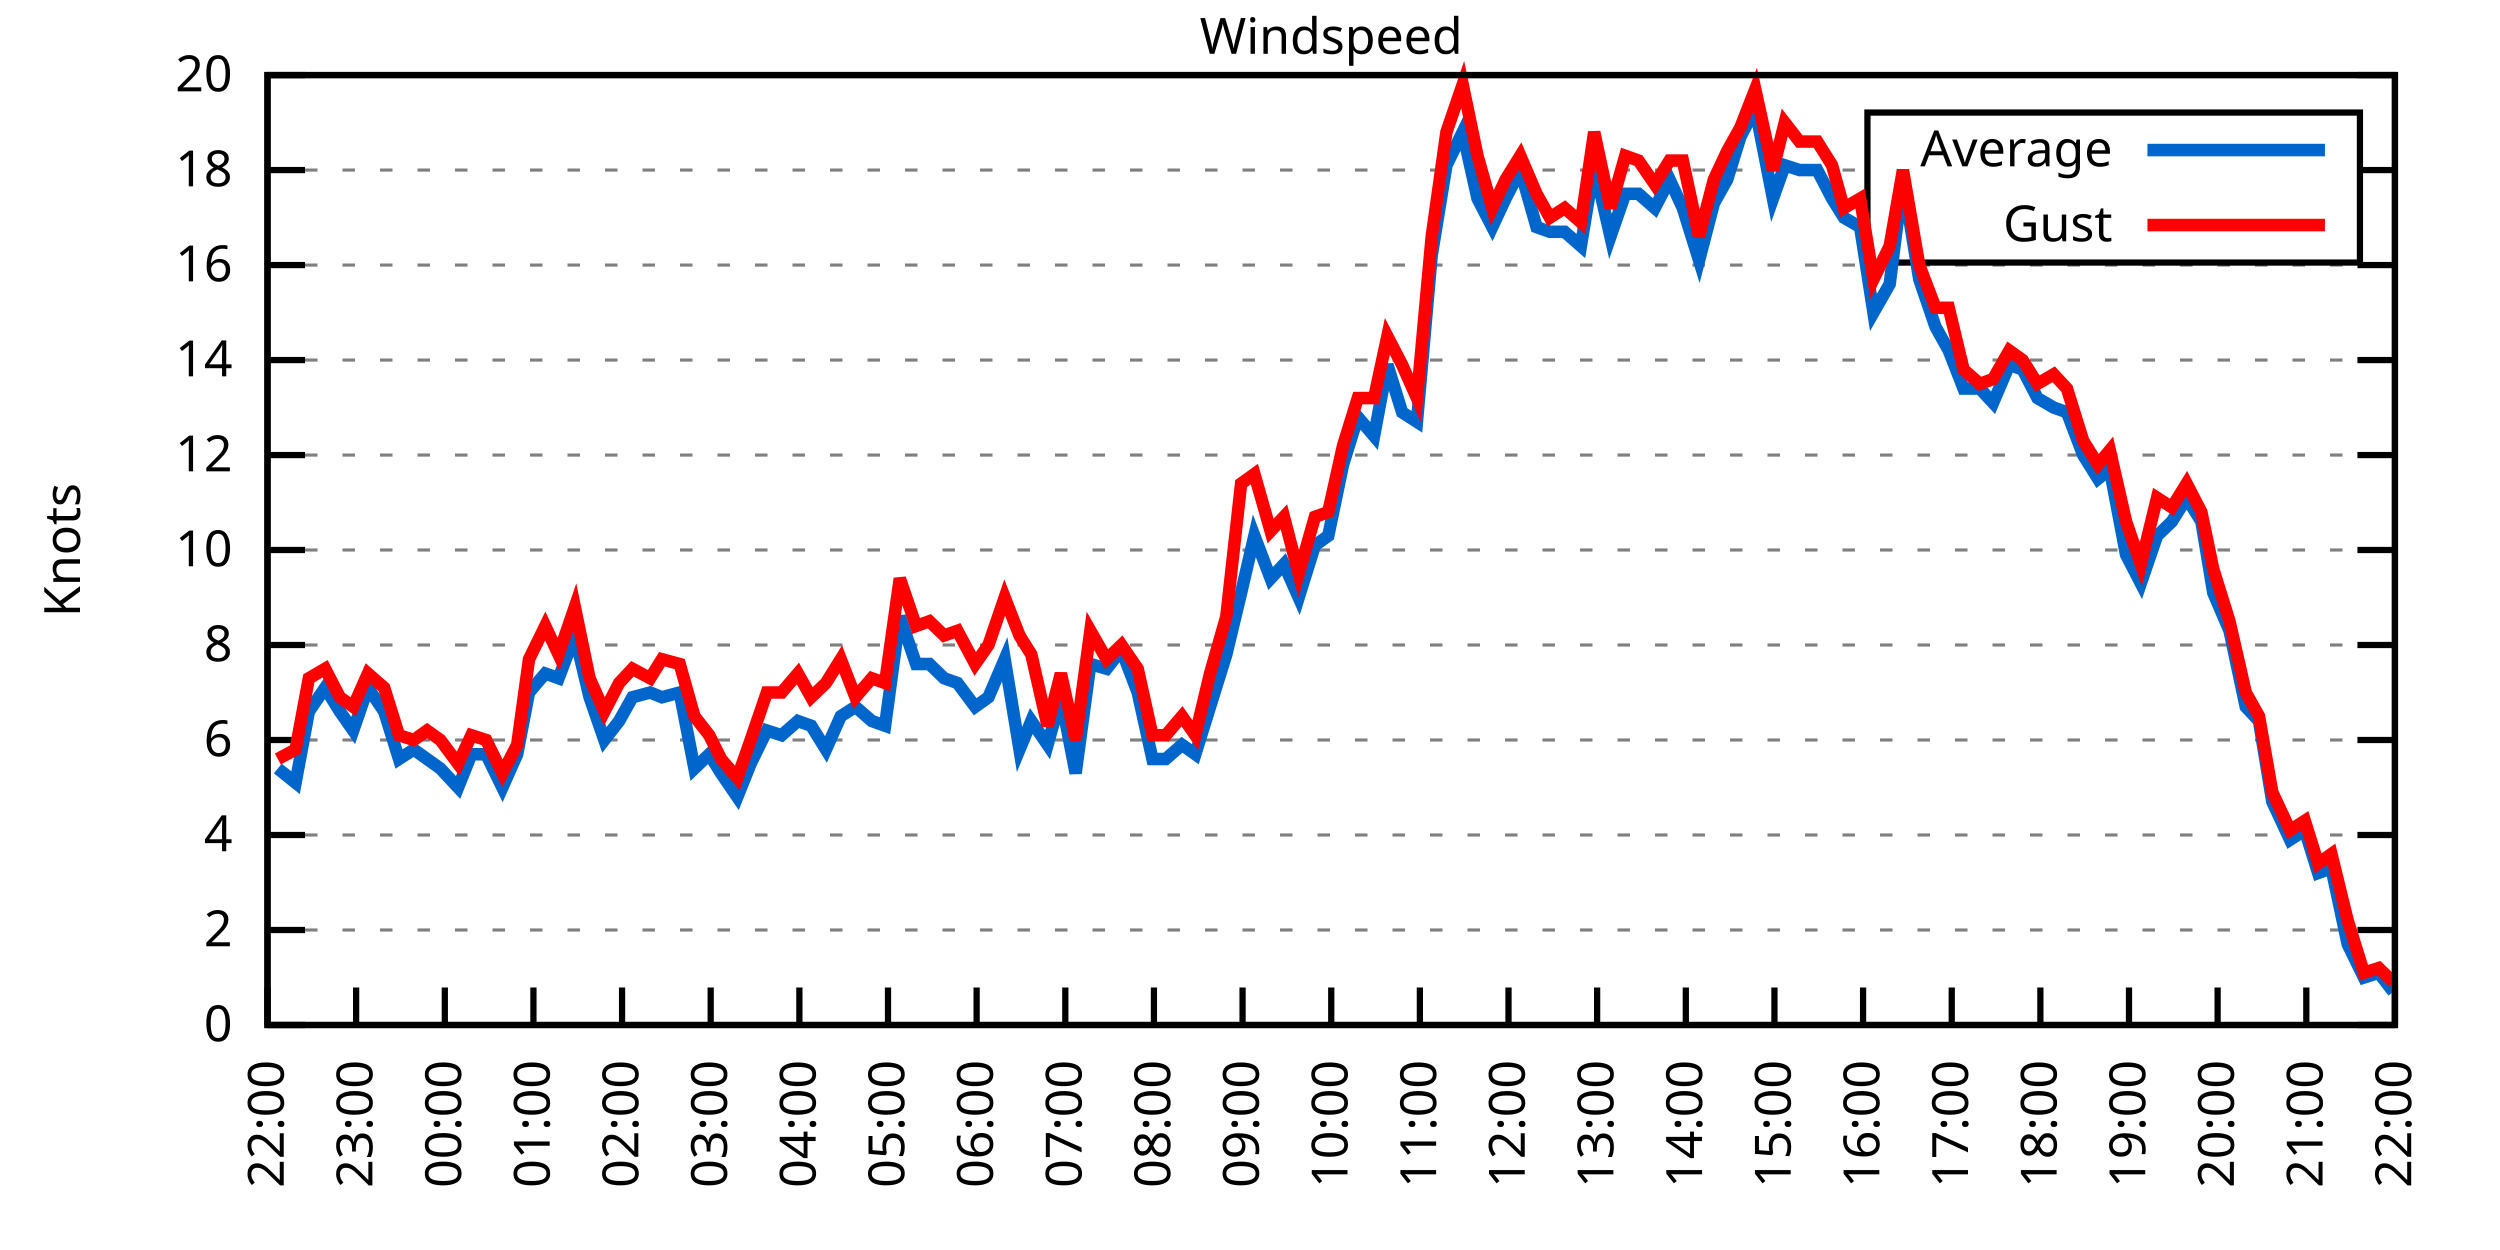
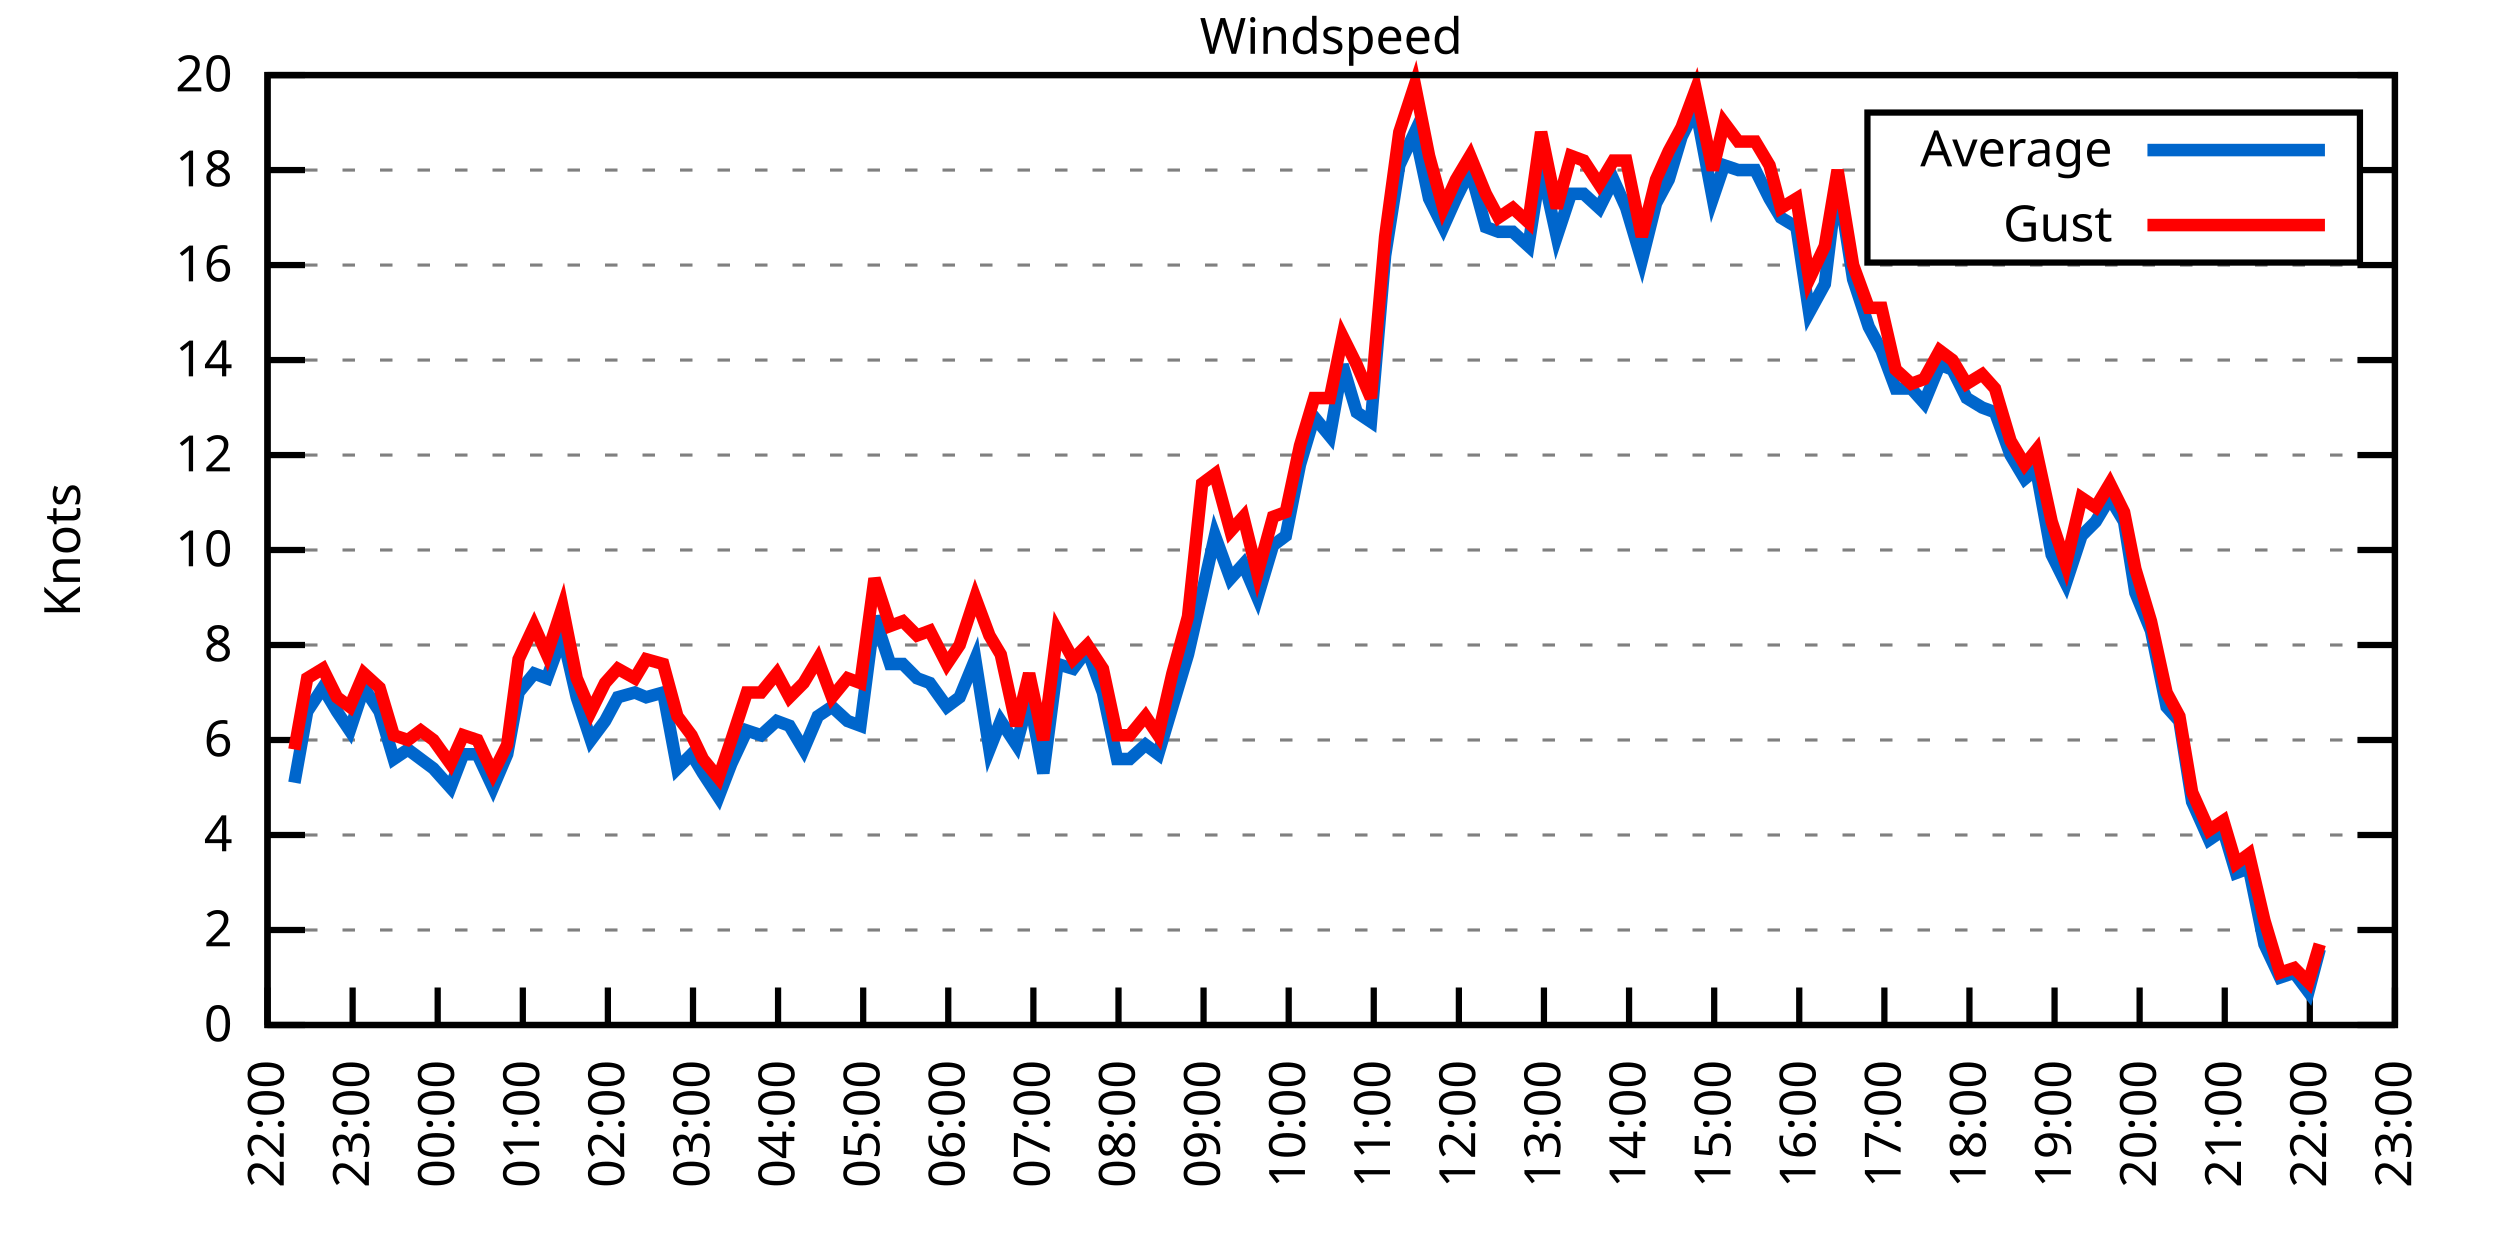
<svg xmlns="http://www.w3.org/2000/svg" xmlns:xlink="http://www.w3.org/1999/xlink" width="400" height="200" viewBox="0 0 400 200">
  <g id="gnuplot_canvas">
    <rect x="0" y="0" width="400" height="200" fill="none" />
    <defs>
      <circle id="gpDot" r="0.5" stroke-width="0.5" stroke="currentColor" />
      <path id="gpPt0" stroke-width="0.333" stroke="currentColor" d="M-1,0 h2 M0,-1 v2" />
      <path id="gpPt1" stroke-width="0.333" stroke="currentColor" d="M-1,-1 L1,1 M1,-1 L-1,1" />
      <path id="gpPt2" stroke-width="0.333" stroke="currentColor" d="M-1,0 L1,0 M0,-1 L0,1 M-1,-1 L1,1 M-1,1 L1,-1" />
      <rect id="gpPt3" stroke-width="0.333" stroke="currentColor" x="-1" y="-1" width="2" height="2" />
      <rect id="gpPt4" stroke-width="0.333" stroke="currentColor" fill="currentColor" x="-1" y="-1" width="2" height="2" />
      <circle id="gpPt5" stroke-width="0.333" stroke="currentColor" cx="0" cy="0" r="1" />
      <use xlink:href="#gpPt5" id="gpPt6" fill="currentColor" stroke="none" />
      <path id="gpPt7" stroke-width="0.333" stroke="currentColor" d="M0,-1.33 L-1.33,0.67 L1.33,0.67 z" />
      <use xlink:href="#gpPt7" id="gpPt8" fill="currentColor" stroke="none" />
      <use xlink:href="#gpPt7" id="gpPt9" stroke="currentColor" transform="rotate(180)" />
      <use xlink:href="#gpPt9" id="gpPt10" fill="currentColor" stroke="none" />
      <use xlink:href="#gpPt3" id="gpPt11" stroke="currentColor" transform="rotate(45)" />
      <use xlink:href="#gpPt11" id="gpPt12" fill="currentColor" stroke="none" />
      <path id="gpPt13" stroke-width="0.333" stroke="currentColor" d="M0,1.330 L1.265,0.411 L0.782,-1.067 L-0.782,-1.076 L-1.265,0.411 z" />
      <use xlink:href="#gpPt13" id="gpPt14" fill="currentColor" stroke="none" />
      <filter id="textbox" filterUnits="objectBoundingBox" x="0" y="0" height="1" width="1">
        <feFlood flood-color="white" flood-opacity="1" result="bgnd" />
        <feComposite in="SourceGraphic" in2="bgnd" operator="atop" />
      </filter>
      <filter id="greybox" filterUnits="objectBoundingBox" x="0" y="0" height="1" width="1">
        <feFlood flood-color="lightgrey" flood-opacity="1" result="grey" />
        <feComposite in="SourceGraphic" in2="grey" operator="atop" />
      </filter>
    </defs>
    <g fill="none" color="white" stroke="currentColor" stroke-width="1.00" stroke-linecap="butt" stroke-linejoin="miter">
</g>
    <g fill="none" color="black" stroke="currentColor" stroke-width="1.00" stroke-linecap="butt" stroke-linejoin="miter">
      <g stroke="none" shape-rendering="crispEdges">
        <polygon fill="rgb(255, 255, 255)" points="42.80,164.00 383.18,164.00 383.18,12.02 42.80,12.02 " />
      </g>
    </g>
    <g fill="none" color="black" stroke="currentColor" stroke-width="1.00" stroke-linecap="butt" stroke-linejoin="miter">
</g>
    <g fill="none" color="black" stroke="black" stroke-width="0.50" stroke-linecap="butt" stroke-linejoin="miter">
</g>
    <g fill="none" color="gray" stroke="currentColor" stroke-width="0.50" stroke-linecap="butt" stroke-linejoin="miter">
      <path stroke="gray" stroke-dasharray="2,4" class="gridline" d="M42.80,164.00 L383.19,164.00  " />
    </g>
    <g fill="none" color="gray" stroke="gray" stroke-width="1.00" stroke-linecap="butt" stroke-linejoin="miter">
</g>
    <g fill="none" color="black" stroke="currentColor" stroke-width="1.00" stroke-linecap="butt" stroke-linejoin="miter">
      <path stroke="black" d="M42.80,164.00 L48.80,164.00 M383.19,164.00 L377.19,164.00  " />
      <g transform="translate(37.20,166.60)" stroke="none" fill="black" font-family="Sans" font-size="8.00" text-anchor="end">
        <text>
          <tspan font-family="Sans"> 0</tspan>
        </text>
      </g>
    </g>
    <g fill="none" color="black" stroke="currentColor" stroke-width="1.00" stroke-linecap="butt" stroke-linejoin="miter">
</g>
    <g fill="none" color="black" stroke="black" stroke-width="0.50" stroke-linecap="butt" stroke-linejoin="miter">
</g>
    <g fill="none" color="gray" stroke="currentColor" stroke-width="0.50" stroke-linecap="butt" stroke-linejoin="miter">
      <path stroke="gray" stroke-dasharray="2,4" class="gridline" d="M42.80,148.80 L383.19,148.80  " />
    </g>
    <g fill="none" color="gray" stroke="gray" stroke-width="1.00" stroke-linecap="butt" stroke-linejoin="miter">
</g>
    <g fill="none" color="black" stroke="currentColor" stroke-width="1.00" stroke-linecap="butt" stroke-linejoin="miter">
      <path stroke="black" d="M42.80,148.80 L48.80,148.80 M383.19,148.80 L377.19,148.80  " />
      <g transform="translate(37.20,151.40)" stroke="none" fill="black" font-family="Sans" font-size="8.00" text-anchor="end">
        <text>
          <tspan font-family="Sans"> 2</tspan>
        </text>
      </g>
    </g>
    <g fill="none" color="black" stroke="currentColor" stroke-width="1.00" stroke-linecap="butt" stroke-linejoin="miter">
</g>
    <g fill="none" color="black" stroke="black" stroke-width="0.50" stroke-linecap="butt" stroke-linejoin="miter">
</g>
    <g fill="none" color="gray" stroke="currentColor" stroke-width="0.50" stroke-linecap="butt" stroke-linejoin="miter">
      <path stroke="gray" stroke-dasharray="2,4" class="gridline" d="M42.80,133.60 L383.19,133.60  " />
    </g>
    <g fill="none" color="gray" stroke="gray" stroke-width="1.00" stroke-linecap="butt" stroke-linejoin="miter">
</g>
    <g fill="none" color="black" stroke="currentColor" stroke-width="1.00" stroke-linecap="butt" stroke-linejoin="miter">
      <path stroke="black" d="M42.80,133.60 L48.80,133.60 M383.19,133.60 L377.19,133.60  " />
      <g transform="translate(37.20,136.20)" stroke="none" fill="black" font-family="Sans" font-size="8.00" text-anchor="end">
        <text>
          <tspan font-family="Sans"> 4</tspan>
        </text>
      </g>
    </g>
    <g fill="none" color="black" stroke="currentColor" stroke-width="1.00" stroke-linecap="butt" stroke-linejoin="miter">
</g>
    <g fill="none" color="black" stroke="black" stroke-width="0.50" stroke-linecap="butt" stroke-linejoin="miter">
</g>
    <g fill="none" color="gray" stroke="currentColor" stroke-width="0.50" stroke-linecap="butt" stroke-linejoin="miter">
      <path stroke="gray" stroke-dasharray="2,4" class="gridline" d="M42.80,118.40 L383.19,118.40  " />
    </g>
    <g fill="none" color="gray" stroke="gray" stroke-width="1.00" stroke-linecap="butt" stroke-linejoin="miter">
</g>
    <g fill="none" color="black" stroke="currentColor" stroke-width="1.00" stroke-linecap="butt" stroke-linejoin="miter">
      <path stroke="black" d="M42.80,118.40 L48.80,118.40 M383.19,118.40 L377.19,118.40  " />
      <g transform="translate(37.20,121.00)" stroke="none" fill="black" font-family="Sans" font-size="8.00" text-anchor="end">
        <text>
          <tspan font-family="Sans"> 6</tspan>
        </text>
      </g>
    </g>
    <g fill="none" color="black" stroke="currentColor" stroke-width="1.00" stroke-linecap="butt" stroke-linejoin="miter">
</g>
    <g fill="none" color="black" stroke="black" stroke-width="0.50" stroke-linecap="butt" stroke-linejoin="miter">
</g>
    <g fill="none" color="gray" stroke="currentColor" stroke-width="0.50" stroke-linecap="butt" stroke-linejoin="miter">
      <path stroke="gray" stroke-dasharray="2,4" class="gridline" d="M42.80,103.20 L383.19,103.20  " />
    </g>
    <g fill="none" color="gray" stroke="gray" stroke-width="1.00" stroke-linecap="butt" stroke-linejoin="miter">
</g>
    <g fill="none" color="black" stroke="currentColor" stroke-width="1.00" stroke-linecap="butt" stroke-linejoin="miter">
      <path stroke="black" d="M42.80,103.20 L48.80,103.20 M383.19,103.20 L377.19,103.20  " />
      <g transform="translate(37.20,105.80)" stroke="none" fill="black" font-family="Sans" font-size="8.00" text-anchor="end">
        <text>
          <tspan font-family="Sans"> 8</tspan>
        </text>
      </g>
    </g>
    <g fill="none" color="black" stroke="currentColor" stroke-width="1.00" stroke-linecap="butt" stroke-linejoin="miter">
</g>
    <g fill="none" color="black" stroke="black" stroke-width="0.50" stroke-linecap="butt" stroke-linejoin="miter">
</g>
    <g fill="none" color="gray" stroke="currentColor" stroke-width="0.50" stroke-linecap="butt" stroke-linejoin="miter">
      <path stroke="gray" stroke-dasharray="2,4" class="gridline" d="M42.80,88.00 L383.19,88.00  " />
    </g>
    <g fill="none" color="gray" stroke="gray" stroke-width="1.00" stroke-linecap="butt" stroke-linejoin="miter">
</g>
    <g fill="none" color="black" stroke="currentColor" stroke-width="1.00" stroke-linecap="butt" stroke-linejoin="miter">
      <path stroke="black" d="M42.80,88.00 L48.80,88.00 M383.19,88.00 L377.19,88.00  " />
      <g transform="translate(37.20,90.60)" stroke="none" fill="black" font-family="Sans" font-size="8.00" text-anchor="end">
        <text>
          <tspan font-family="Sans"> 10</tspan>
        </text>
      </g>
    </g>
    <g fill="none" color="black" stroke="currentColor" stroke-width="1.00" stroke-linecap="butt" stroke-linejoin="miter">
</g>
    <g fill="none" color="black" stroke="black" stroke-width="0.50" stroke-linecap="butt" stroke-linejoin="miter">
</g>
    <g fill="none" color="gray" stroke="currentColor" stroke-width="0.50" stroke-linecap="butt" stroke-linejoin="miter">
      <path stroke="gray" stroke-dasharray="2,4" class="gridline" d="M42.80,72.81 L383.19,72.81  " />
    </g>
    <g fill="none" color="gray" stroke="gray" stroke-width="1.00" stroke-linecap="butt" stroke-linejoin="miter">
</g>
    <g fill="none" color="black" stroke="currentColor" stroke-width="1.00" stroke-linecap="butt" stroke-linejoin="miter">
      <path stroke="black" d="M42.80,72.81 L48.80,72.81 M383.19,72.81 L377.19,72.81  " />
      <g transform="translate(37.20,75.41)" stroke="none" fill="black" font-family="Sans" font-size="8.00" text-anchor="end">
        <text>
          <tspan font-family="Sans"> 12</tspan>
        </text>
      </g>
    </g>
    <g fill="none" color="black" stroke="currentColor" stroke-width="1.00" stroke-linecap="butt" stroke-linejoin="miter">
</g>
    <g fill="none" color="black" stroke="black" stroke-width="0.50" stroke-linecap="butt" stroke-linejoin="miter">
</g>
    <g fill="none" color="gray" stroke="currentColor" stroke-width="0.50" stroke-linecap="butt" stroke-linejoin="miter">
      <path stroke="gray" stroke-dasharray="2,4" class="gridline" d="M42.80,57.61 L383.19,57.61  " />
    </g>
    <g fill="none" color="gray" stroke="gray" stroke-width="1.00" stroke-linecap="butt" stroke-linejoin="miter">
</g>
    <g fill="none" color="black" stroke="currentColor" stroke-width="1.00" stroke-linecap="butt" stroke-linejoin="miter">
      <path stroke="black" d="M42.80,57.61 L48.80,57.61 M383.19,57.61 L377.19,57.61  " />
      <g transform="translate(37.20,60.21)" stroke="none" fill="black" font-family="Sans" font-size="8.00" text-anchor="end">
        <text>
          <tspan font-family="Sans"> 14</tspan>
        </text>
      </g>
    </g>
    <g fill="none" color="black" stroke="currentColor" stroke-width="1.00" stroke-linecap="butt" stroke-linejoin="miter">
</g>
    <g fill="none" color="black" stroke="black" stroke-width="0.50" stroke-linecap="butt" stroke-linejoin="miter">
</g>
    <g fill="none" color="gray" stroke="currentColor" stroke-width="0.50" stroke-linecap="butt" stroke-linejoin="miter">
      <path stroke="gray" stroke-dasharray="2,4" class="gridline" d="M42.80,42.41 L383.19,42.41  " />
    </g>
    <g fill="none" color="gray" stroke="gray" stroke-width="1.00" stroke-linecap="butt" stroke-linejoin="miter">
</g>
    <g fill="none" color="black" stroke="currentColor" stroke-width="1.00" stroke-linecap="butt" stroke-linejoin="miter">
      <path stroke="black" d="M42.80,42.41 L48.80,42.41 M383.19,42.41 L377.19,42.41  " />
      <g transform="translate(37.20,45.01)" stroke="none" fill="black" font-family="Sans" font-size="8.00" text-anchor="end">
        <text>
          <tspan font-family="Sans"> 16</tspan>
        </text>
      </g>
    </g>
    <g fill="none" color="black" stroke="currentColor" stroke-width="1.00" stroke-linecap="butt" stroke-linejoin="miter">
</g>
    <g fill="none" color="black" stroke="black" stroke-width="0.50" stroke-linecap="butt" stroke-linejoin="miter">
</g>
    <g fill="none" color="gray" stroke="currentColor" stroke-width="0.50" stroke-linecap="butt" stroke-linejoin="miter">
      <path stroke="gray" stroke-dasharray="2,4" class="gridline" d="M42.80,27.21 L298.79,27.21 M377.59,27.21 L383.19,27.21  " />
    </g>
    <g fill="none" color="gray" stroke="gray" stroke-width="1.00" stroke-linecap="butt" stroke-linejoin="miter">
</g>
    <g fill="none" color="black" stroke="currentColor" stroke-width="1.00" stroke-linecap="butt" stroke-linejoin="miter">
      <path stroke="black" d="M42.80,27.21 L48.80,27.21 M383.19,27.21 L377.19,27.21  " />
      <g transform="translate(37.20,29.81)" stroke="none" fill="black" font-family="Sans" font-size="8.00" text-anchor="end">
        <text>
          <tspan font-family="Sans"> 18</tspan>
        </text>
      </g>
    </g>
    <g fill="none" color="black" stroke="currentColor" stroke-width="1.00" stroke-linecap="butt" stroke-linejoin="miter">
</g>
    <g fill="none" color="black" stroke="black" stroke-width="0.50" stroke-linecap="butt" stroke-linejoin="miter">
</g>
    <g fill="none" color="gray" stroke="currentColor" stroke-width="0.50" stroke-linecap="butt" stroke-linejoin="miter">
      <path stroke="gray" stroke-dasharray="2,4" class="gridline" d="M42.80,12.01 L383.19,12.01  " />
    </g>
    <g fill="none" color="gray" stroke="gray" stroke-width="1.00" stroke-linecap="butt" stroke-linejoin="miter">
</g>
    <g fill="none" color="black" stroke="currentColor" stroke-width="1.00" stroke-linecap="butt" stroke-linejoin="miter">
      <path stroke="black" d="M42.80,12.01 L48.80,12.01 M383.19,12.01 L377.19,12.01  " />
      <g transform="translate(37.20,14.61)" stroke="none" fill="black" font-family="Sans" font-size="8.00" text-anchor="end">
        <text>
          <tspan font-family="Sans"> 20</tspan>
        </text>
      </g>
    </g>
    <g fill="none" color="black" stroke="currentColor" stroke-width="1.00" stroke-linecap="butt" stroke-linejoin="miter">
      <path stroke="black" d="M42.80,164.00 L42.80,158.00  " />
      <g transform="translate(45.40,169.60) rotate(270.00)" stroke="none" fill="black" font-family="Sans" font-size="8.00" text-anchor="end">
        <text>
          <tspan font-family="Sans">22:00</tspan>
        </text>
      </g>
    </g>
    <g fill="none" color="black" stroke="currentColor" stroke-width="1.00" stroke-linecap="butt" stroke-linejoin="miter">
-       <path stroke="black" d="M56.98,164.00 L56.98,158.00  " />
-       <g transform="translate(59.58,169.60) rotate(270.00)" stroke="none" fill="black" font-family="Sans" font-size="8.00" text-anchor="end">
+       <path stroke="black" d="M56.42,164.00 L56.42,158.00  " />
+       <g transform="translate(59.02,169.60) rotate(270.00)" stroke="none" fill="black" font-family="Sans" font-size="8.00" text-anchor="end">
        <text>
          <tspan font-family="Sans">23:00</tspan>
        </text>
      </g>
    </g>
    <g fill="none" color="black" stroke="currentColor" stroke-width="1.00" stroke-linecap="butt" stroke-linejoin="miter">
-       <path stroke="black" d="M71.17,164.00 L71.17,158.00  " />
-       <g transform="translate(73.77,169.60) rotate(270.00)" stroke="none" fill="black" font-family="Sans" font-size="8.00" text-anchor="end">
+       <path stroke="black" d="M70.03,164.00 L70.03,158.00  " />
+       <g transform="translate(72.63,169.60) rotate(270.00)" stroke="none" fill="black" font-family="Sans" font-size="8.00" text-anchor="end">
        <text>
          <tspan font-family="Sans">00:00</tspan>
        </text>
      </g>
    </g>
    <g fill="none" color="black" stroke="currentColor" stroke-width="1.00" stroke-linecap="butt" stroke-linejoin="miter">
-       <path stroke="black" d="M85.35,164.00 L85.35,158.00  " />
-       <g transform="translate(87.95,169.60) rotate(270.00)" stroke="none" fill="black" font-family="Sans" font-size="8.00" text-anchor="end">
+       <path stroke="black" d="M83.65,164.00 L83.65,158.00  " />
+       <g transform="translate(86.25,169.60) rotate(270.00)" stroke="none" fill="black" font-family="Sans" font-size="8.00" text-anchor="end">
        <text>
          <tspan font-family="Sans">01:00</tspan>
        </text>
      </g>
    </g>
    <g fill="none" color="black" stroke="currentColor" stroke-width="1.00" stroke-linecap="butt" stroke-linejoin="miter">
-       <path stroke="black" d="M99.53,164.00 L99.53,158.00  " />
-       <g transform="translate(102.13,169.60) rotate(270.00)" stroke="none" fill="black" font-family="Sans" font-size="8.00" text-anchor="end">
+       <path stroke="black" d="M97.26,164.00 L97.26,158.00  " />
+       <g transform="translate(99.86,169.60) rotate(270.00)" stroke="none" fill="black" font-family="Sans" font-size="8.00" text-anchor="end">
        <text>
          <tspan font-family="Sans">02:00</tspan>
        </text>
      </g>
    </g>
    <g fill="none" color="black" stroke="currentColor" stroke-width="1.00" stroke-linecap="butt" stroke-linejoin="miter">
-       <path stroke="black" d="M113.71,164.00 L113.71,158.00  " />
-       <g transform="translate(116.31,169.60) rotate(270.00)" stroke="none" fill="black" font-family="Sans" font-size="8.00" text-anchor="end">
+       <path stroke="black" d="M110.88,164.00 L110.88,158.00  " />
+       <g transform="translate(113.48,169.60) rotate(270.00)" stroke="none" fill="black" font-family="Sans" font-size="8.00" text-anchor="end">
        <text>
          <tspan font-family="Sans">03:00</tspan>
        </text>
      </g>
    </g>
    <g fill="none" color="black" stroke="currentColor" stroke-width="1.00" stroke-linecap="butt" stroke-linejoin="miter">
-       <path stroke="black" d="M127.90,164.00 L127.90,158.00  " />
-       <g transform="translate(130.50,169.60) rotate(270.00)" stroke="none" fill="black" font-family="Sans" font-size="8.00" text-anchor="end">
+       <path stroke="black" d="M124.49,164.00 L124.49,158.00  " />
+       <g transform="translate(127.09,169.60) rotate(270.00)" stroke="none" fill="black" font-family="Sans" font-size="8.00" text-anchor="end">
        <text>
          <tspan font-family="Sans">04:00</tspan>
        </text>
      </g>
    </g>
    <g fill="none" color="black" stroke="currentColor" stroke-width="1.00" stroke-linecap="butt" stroke-linejoin="miter">
-       <path stroke="black" d="M142.08,164.00 L142.08,158.00  " />
-       <g transform="translate(144.68,169.60) rotate(270.00)" stroke="none" fill="black" font-family="Sans" font-size="8.00" text-anchor="end">
+       <path stroke="black" d="M138.11,164.00 L138.11,158.00  " />
+       <g transform="translate(140.71,169.60) rotate(270.00)" stroke="none" fill="black" font-family="Sans" font-size="8.00" text-anchor="end">
        <text>
          <tspan font-family="Sans">05:00</tspan>
        </text>
      </g>
    </g>
    <g fill="none" color="black" stroke="currentColor" stroke-width="1.00" stroke-linecap="butt" stroke-linejoin="miter">
-       <path stroke="black" d="M156.26,164.00 L156.26,158.00  " />
-       <g transform="translate(158.86,169.60) rotate(270.00)" stroke="none" fill="black" font-family="Sans" font-size="8.00" text-anchor="end">
+       <path stroke="black" d="M151.72,164.00 L151.72,158.00  " />
+       <g transform="translate(154.32,169.60) rotate(270.00)" stroke="none" fill="black" font-family="Sans" font-size="8.00" text-anchor="end">
        <text>
          <tspan font-family="Sans">06:00</tspan>
        </text>
      </g>
    </g>
    <g fill="none" color="black" stroke="currentColor" stroke-width="1.00" stroke-linecap="butt" stroke-linejoin="miter">
-       <path stroke="black" d="M170.45,164.00 L170.45,158.00  " />
-       <g transform="translate(173.05,169.60) rotate(270.00)" stroke="none" fill="black" font-family="Sans" font-size="8.00" text-anchor="end">
+       <path stroke="black" d="M165.34,164.00 L165.34,158.00  " />
+       <g transform="translate(167.94,169.60) rotate(270.00)" stroke="none" fill="black" font-family="Sans" font-size="8.00" text-anchor="end">
        <text>
          <tspan font-family="Sans">07:00</tspan>
        </text>
      </g>
    </g>
    <g fill="none" color="black" stroke="currentColor" stroke-width="1.00" stroke-linecap="butt" stroke-linejoin="miter">
-       <path stroke="black" d="M184.63,164.00 L184.63,158.00  " />
-       <g transform="translate(187.23,169.60) rotate(270.00)" stroke="none" fill="black" font-family="Sans" font-size="8.00" text-anchor="end">
+       <path stroke="black" d="M178.96,164.00 L178.96,158.00  " />
+       <g transform="translate(181.56,169.60) rotate(270.00)" stroke="none" fill="black" font-family="Sans" font-size="8.00" text-anchor="end">
        <text>
          <tspan font-family="Sans">08:00</tspan>
        </text>
      </g>
    </g>
    <g fill="none" color="black" stroke="currentColor" stroke-width="1.00" stroke-linecap="butt" stroke-linejoin="miter">
-       <path stroke="black" d="M198.81,164.00 L198.81,158.00  " />
-       <g transform="translate(201.41,169.60) rotate(270.00)" stroke="none" fill="black" font-family="Sans" font-size="8.00" text-anchor="end">
+       <path stroke="black" d="M192.57,164.00 L192.57,158.00  " />
+       <g transform="translate(195.17,169.60) rotate(270.00)" stroke="none" fill="black" font-family="Sans" font-size="8.00" text-anchor="end">
        <text>
          <tspan font-family="Sans">09:00</tspan>
        </text>
      </g>
    </g>
    <g fill="none" color="black" stroke="currentColor" stroke-width="1.00" stroke-linecap="butt" stroke-linejoin="miter">
-       <path stroke="black" d="M213.00,164.00 L213.00,158.00  " />
-       <g transform="translate(215.60,169.60) rotate(270.00)" stroke="none" fill="black" font-family="Sans" font-size="8.00" text-anchor="end">
+       <path stroke="black" d="M206.19,164.00 L206.19,158.00  " />
+       <g transform="translate(208.79,169.60) rotate(270.00)" stroke="none" fill="black" font-family="Sans" font-size="8.00" text-anchor="end">
        <text>
          <tspan font-family="Sans">10:00</tspan>
        </text>
      </g>
    </g>
    <g fill="none" color="black" stroke="currentColor" stroke-width="1.00" stroke-linecap="butt" stroke-linejoin="miter">
-       <path stroke="black" d="M227.18,164.00 L227.18,158.00  " />
-       <g transform="translate(229.78,169.60) rotate(270.00)" stroke="none" fill="black" font-family="Sans" font-size="8.00" text-anchor="end">
+       <path stroke="black" d="M219.80,164.00 L219.80,158.00  " />
+       <g transform="translate(222.40,169.60) rotate(270.00)" stroke="none" fill="black" font-family="Sans" font-size="8.00" text-anchor="end">
        <text>
          <tspan font-family="Sans">11:00</tspan>
        </text>
      </g>
    </g>
    <g fill="none" color="black" stroke="currentColor" stroke-width="1.00" stroke-linecap="butt" stroke-linejoin="miter">
-       <path stroke="black" d="M241.36,164.00 L241.36,158.00  " />
-       <g transform="translate(243.96,169.60) rotate(270.00)" stroke="none" fill="black" font-family="Sans" font-size="8.00" text-anchor="end">
+       <path stroke="black" d="M233.42,164.00 L233.42,158.00  " />
+       <g transform="translate(236.02,169.60) rotate(270.00)" stroke="none" fill="black" font-family="Sans" font-size="8.00" text-anchor="end">
        <text>
          <tspan font-family="Sans">12:00</tspan>
        </text>
      </g>
    </g>
    <g fill="none" color="black" stroke="currentColor" stroke-width="1.00" stroke-linecap="butt" stroke-linejoin="miter">
-       <path stroke="black" d="M255.54,164.00 L255.54,158.00  " />
-       <g transform="translate(258.14,169.60) rotate(270.00)" stroke="none" fill="black" font-family="Sans" font-size="8.00" text-anchor="end">
+       <path stroke="black" d="M247.03,164.00 L247.03,158.00  " />
+       <g transform="translate(249.63,169.60) rotate(270.00)" stroke="none" fill="black" font-family="Sans" font-size="8.00" text-anchor="end">
        <text>
          <tspan font-family="Sans">13:00</tspan>
        </text>
      </g>
    </g>
    <g fill="none" color="black" stroke="currentColor" stroke-width="1.00" stroke-linecap="butt" stroke-linejoin="miter">
-       <path stroke="black" d="M269.73,164.00 L269.73,158.00  " />
-       <g transform="translate(272.33,169.60) rotate(270.00)" stroke="none" fill="black" font-family="Sans" font-size="8.00" text-anchor="end">
+       <path stroke="black" d="M260.65,164.00 L260.65,158.00  " />
+       <g transform="translate(263.25,169.60) rotate(270.00)" stroke="none" fill="black" font-family="Sans" font-size="8.00" text-anchor="end">
        <text>
          <tspan font-family="Sans">14:00</tspan>
        </text>
      </g>
    </g>
    <g fill="none" color="black" stroke="currentColor" stroke-width="1.00" stroke-linecap="butt" stroke-linejoin="miter">
-       <path stroke="black" d="M283.91,164.00 L283.91,158.00  " />
-       <g transform="translate(286.51,169.60) rotate(270.00)" stroke="none" fill="black" font-family="Sans" font-size="8.00" text-anchor="end">
+       <path stroke="black" d="M274.27,164.00 L274.27,158.00  " />
+       <g transform="translate(276.87,169.60) rotate(270.00)" stroke="none" fill="black" font-family="Sans" font-size="8.00" text-anchor="end">
        <text>
          <tspan font-family="Sans">15:00</tspan>
        </text>
      </g>
    </g>
    <g fill="none" color="black" stroke="currentColor" stroke-width="1.00" stroke-linecap="butt" stroke-linejoin="miter">
-       <path stroke="black" d="M298.09,164.00 L298.09,158.00  " />
-       <g transform="translate(300.69,169.60) rotate(270.00)" stroke="none" fill="black" font-family="Sans" font-size="8.00" text-anchor="end">
+       <path stroke="black" d="M287.88,164.00 L287.88,158.00  " />
+       <g transform="translate(290.48,169.60) rotate(270.00)" stroke="none" fill="black" font-family="Sans" font-size="8.00" text-anchor="end">
        <text>
          <tspan font-family="Sans">16:00</tspan>
        </text>
      </g>
    </g>
    <g fill="none" color="black" stroke="currentColor" stroke-width="1.00" stroke-linecap="butt" stroke-linejoin="miter">
-       <path stroke="black" d="M312.28,164.00 L312.28,158.00  " />
-       <g transform="translate(314.88,169.60) rotate(270.00)" stroke="none" fill="black" font-family="Sans" font-size="8.00" text-anchor="end">
+       <path stroke="black" d="M301.50,164.00 L301.50,158.00  " />
+       <g transform="translate(304.10,169.60) rotate(270.00)" stroke="none" fill="black" font-family="Sans" font-size="8.00" text-anchor="end">
        <text>
          <tspan font-family="Sans">17:00</tspan>
        </text>
      </g>
    </g>
    <g fill="none" color="black" stroke="currentColor" stroke-width="1.00" stroke-linecap="butt" stroke-linejoin="miter">
-       <path stroke="black" d="M326.46,164.00 L326.46,158.00  " />
-       <g transform="translate(329.06,169.60) rotate(270.00)" stroke="none" fill="black" font-family="Sans" font-size="8.00" text-anchor="end">
+       <path stroke="black" d="M315.11,164.00 L315.11,158.00  " />
+       <g transform="translate(317.71,169.60) rotate(270.00)" stroke="none" fill="black" font-family="Sans" font-size="8.00" text-anchor="end">
        <text>
          <tspan font-family="Sans">18:00</tspan>
        </text>
      </g>
    </g>
    <g fill="none" color="black" stroke="currentColor" stroke-width="1.00" stroke-linecap="butt" stroke-linejoin="miter">
-       <path stroke="black" d="M340.64,164.00 L340.64,158.00  " />
-       <g transform="translate(343.24,169.60) rotate(270.00)" stroke="none" fill="black" font-family="Sans" font-size="8.00" text-anchor="end">
+       <path stroke="black" d="M328.73,164.00 L328.73,158.00  " />
+       <g transform="translate(331.33,169.60) rotate(270.00)" stroke="none" fill="black" font-family="Sans" font-size="8.00" text-anchor="end">
        <text>
          <tspan font-family="Sans">19:00</tspan>
        </text>
      </g>
    </g>
    <g fill="none" color="black" stroke="currentColor" stroke-width="1.00" stroke-linecap="butt" stroke-linejoin="miter">
-       <path stroke="black" d="M354.82,164.00 L354.82,158.00  " />
-       <g transform="translate(357.42,169.60) rotate(270.00)" stroke="none" fill="black" font-family="Sans" font-size="8.00" text-anchor="end">
+       <path stroke="black" d="M342.34,164.00 L342.34,158.00  " />
+       <g transform="translate(344.94,169.60) rotate(270.00)" stroke="none" fill="black" font-family="Sans" font-size="8.00" text-anchor="end">
        <text>
          <tspan font-family="Sans">20:00</tspan>
        </text>
      </g>
    </g>
    <g fill="none" color="black" stroke="currentColor" stroke-width="1.00" stroke-linecap="butt" stroke-linejoin="miter">
-       <path stroke="black" d="M369.01,164.00 L369.01,158.00  " />
-       <g transform="translate(371.61,169.60) rotate(270.00)" stroke="none" fill="black" font-family="Sans" font-size="8.00" text-anchor="end">
+       <path stroke="black" d="M355.96,164.00 L355.96,158.00  " />
+       <g transform="translate(358.56,169.60) rotate(270.00)" stroke="none" fill="black" font-family="Sans" font-size="8.00" text-anchor="end">
        <text>
          <tspan font-family="Sans">21:00</tspan>
+         </text>
+       </g>
+     </g>
+     <g fill="none" color="black" stroke="currentColor" stroke-width="1.00" stroke-linecap="butt" stroke-linejoin="miter">
+       <path stroke="black" d="M369.57,164.00 L369.57,158.00  " />
+       <g transform="translate(372.17,169.60) rotate(270.00)" stroke="none" fill="black" font-family="Sans" font-size="8.00" text-anchor="end">
+         <text>
+           <tspan font-family="Sans">22:00</tspan>
        </text>
      </g>
    </g>
    <g fill="none" color="black" stroke="currentColor" stroke-width="1.00" stroke-linecap="butt" stroke-linejoin="miter">
      <path stroke="black" d="M383.19,164.00 L383.19,158.00  " />
      <g transform="translate(385.79,169.60) rotate(270.00)" stroke="none" fill="black" font-family="Sans" font-size="8.00" text-anchor="end">
        <text>
-           <tspan font-family="Sans">22:00</tspan>
+           <tspan font-family="Sans">23:00</tspan>
        </text>
      </g>
    </g>
    <g fill="none" color="black" stroke="currentColor" stroke-width="1.00" stroke-linecap="butt" stroke-linejoin="miter">
</g>
    <g fill="none" color="black" stroke="currentColor" stroke-width="1.00" stroke-linecap="butt" stroke-linejoin="miter">
      <path stroke="black" d="M42.80,12.01 L42.80,164.00 L383.19,164.00 L383.19,12.01 L42.80,12.01 Z  " />
    </g>
    <g fill="none" color="black" stroke="currentColor" stroke-width="1.00" stroke-linecap="butt" stroke-linejoin="miter">
</g>
    <g fill="none" color="black" stroke="currentColor" stroke-width="1.00" stroke-linecap="butt" stroke-linejoin="miter">
      <path stroke="black" d="M298.79,42.01 L298.79,18.01 L377.59,18.01 L377.59,42.01 L298.79,42.01 Z  " />
    </g>
    <g id="Windspeed_plot_1">
      <g fill="none" color="white" stroke="black" stroke-width="2.00" stroke-linecap="butt" stroke-linejoin="miter">
</g>
      <g fill="none" color="black" stroke="currentColor" stroke-width="2.00" stroke-linecap="butt" stroke-linejoin="miter">
        <g transform="translate(337.99,26.61)" stroke="none" fill="black" font-family="Sans" font-size="8.00" text-anchor="end">
          <text>
            <tspan font-family="Sans">Average</tspan>
          </text>
        </g>
      </g>
      <g fill="none" color="black" stroke="currentColor" stroke-width="2.00" stroke-linecap="butt" stroke-linejoin="miter">
-         <path stroke="rgb(  0, 102, 204)" d="M343.59,24.01 L371.99,24.01 M44.45,122.96 L47.29,125.24 L49.42,113.84 L52.02,110.04 L54.38,113.84 L56.51,116.88   L58.87,110.04 L61.47,113.84 L63.84,121.44 L66.20,119.92 L68.33,121.44 L70.46,122.96 L73.29,126.00 L75.42,120.68   L77.78,120.68 L80.38,126.00 L82.75,120.68 L84.64,110.80 L87.24,107.76 L89.37,108.52 L91.97,101.68 L94.33,111.56   L96.70,118.40 L99.06,115.36 L101.19,111.56 L104.02,110.80 L105.91,111.56 L108.75,110.80 L111.11,122.96 L113.48,120.68   L115.37,123.72 L117.97,127.52 L120.10,122.20 L122.70,116.88 L125.06,117.64 L127.66,115.36 L129.79,116.12 L132.15,119.92   L134.52,114.60 L136.88,113.08 L139.48,115.36 L141.61,116.12 L143.97,98.64 L146.57,106.24 L148.70,106.24 L151.06,108.52   L153.19,109.28 L156.03,113.08 L158.15,111.56 L160.75,105.48 L163.12,119.92 L165.01,115.36 L167.61,119.16 L169.74,111.56   L172.10,123.72 L174.46,106.24 L177.06,107.00 L179.43,103.96 L182.03,110.80 L184.39,121.44 L186.52,121.44 L189.12,119.16   L191.25,120.68 L193.61,113.08 L196.21,104.72 L198.58,94.84 L200.70,85.73 L203.30,92.56 L205.43,90.28 L207.79,95.60   L210.39,87.25 L212.52,85.73 L214.89,74.33 L217.25,66.73 L219.85,69.77 L221.98,58.37 L224.34,65.97 L226.71,67.49   L229.07,40.89 L231.43,26.45 L234.03,21.13 L236.40,31.77 L238.76,36.33 L240.89,31.77 L243.25,27.21 L245.85,36.33   L247.98,37.09 L250.34,37.09 L252.94,39.37 L255.07,26.45 L257.67,37.85 L260.04,31.01 L262.16,31.01 L264.76,33.29   L267.13,28.73 L269.25,33.29 L271.85,41.65 L274.22,32.53 L276.35,28.73 L278.47,21.89 L280.84,17.33 L283.67,31.77   L285.56,26.45 L287.93,27.21 L290.76,27.21 L293.13,31.77 L295.02,34.81 L297.62,36.33 L299.75,50.01 L302.35,45.45   L304.47,28.73 L307.08,44.69 L309.68,52.29 L311.80,56.09 L314.17,62.17 L316.77,62.17 L318.89,64.45 L321.49,58.37   L323.62,59.13 L325.99,63.69 L328.59,65.21 L330.71,65.97 L333.31,72.81 L335.68,76.61 L337.57,75.09 L340.17,88.76   L342.53,93.32 L345.13,85.73 L347.50,83.45 L349.86,79.65 L352.22,83.45 L354.12,94.84 L356.72,100.92 L359.32,113.08   L361.44,115.36 L363.57,128.28 L366.41,134.36 L368.77,132.84 L370.90,139.68 L373.03,138.92 L375.63,151.08 L378.23,156.40   L380.59,155.64 L382.95,158.68  " />
+         <path stroke="rgb(  0, 102, 204)" d="M343.59,24.01 L371.99,24.01 M47.11,125.24 L49.15,113.84 L51.65,110.04 L53.92,113.84 L55.96,116.88 L58.23,110.04   L60.73,113.84 L63.00,121.44 L65.27,119.92 L67.31,121.44 L69.35,122.96 L72.07,126.00 L74.12,120.68 L76.39,120.68   L78.88,126.00 L81.15,120.68 L82.97,110.80 L85.46,107.76 L87.50,108.52 L90.00,101.68 L92.27,111.56 L94.54,118.40   L96.81,115.36 L98.85,111.56 L101.57,110.80 L103.39,111.56 L106.11,110.80 L108.38,122.96 L110.65,120.68 L112.47,123.72   L114.96,127.52 L117.01,122.20 L119.50,116.88 L121.77,117.64 L124.27,115.36 L126.31,116.12 L128.58,119.92 L130.85,114.60   L133.12,113.08 L135.61,115.36 L137.66,116.12 L139.92,98.64 L142.42,106.24 L144.46,106.24 L146.73,108.52 L148.77,109.28   L151.50,113.08 L153.54,111.56 L156.04,105.48 L158.31,119.92 L160.12,115.36 L162.62,119.16 L164.66,111.56 L166.93,123.72   L169.20,106.24 L171.69,107.00 L173.96,103.96 L176.46,110.80 L178.73,121.44 L180.77,121.44 L183.27,119.16 L185.31,120.68   L187.58,113.08 L190.08,104.72 L192.34,94.84 L194.39,85.73 L196.88,92.56 L198.93,90.28 L201.19,95.60 L203.69,87.25   L205.73,85.73 L208.00,74.33 L210.27,66.73 L212.77,69.77 L214.81,58.37 L217.08,65.97 L219.35,67.49 L221.62,40.89   L223.89,26.45 L226.38,21.13 L228.65,31.77 L230.92,36.33 L232.96,31.77 L235.23,27.21 L237.73,36.33 L239.77,37.09   L242.04,37.09 L244.54,39.37 L246.58,26.45 L249.08,37.85 L251.35,31.01 L253.39,31.01 L255.88,33.29 L258.15,28.73   L260.20,33.29 L262.69,41.65 L264.96,32.53 L267.00,28.73 L269.05,21.89 L271.32,17.33 L274.04,31.77 L275.85,26.45   L278.12,27.21 L280.85,27.21 L283.12,31.77 L284.93,34.81 L287.43,36.33 L289.47,50.01 L291.97,45.45 L294.01,28.73   L296.50,44.69 L299.00,52.29 L301.04,56.09 L303.31,62.17 L305.81,62.17 L307.85,64.45 L310.35,58.37 L312.39,59.13   L314.66,63.69 L317.15,65.21 L319.20,65.97 L321.69,72.81 L323.96,76.61 L325.78,75.09 L328.27,88.76 L330.54,93.32   L333.04,85.73 L335.31,83.45 L337.58,79.65 L339.85,83.45 L341.66,94.84 L344.16,100.92 L346.65,113.08 L348.70,115.36   L350.74,128.28 L353.46,134.36 L355.73,132.84 L357.77,139.68 L359.82,138.92 L362.31,151.08 L364.81,156.40 L367.08,155.64   L369.35,158.68 L371.16,151.84  " />
      </g>
    </g>
    <g id="Windspeed_plot_2">
      <g fill="none" color="black" stroke="currentColor" stroke-width="2.00" stroke-linecap="butt" stroke-linejoin="miter">
        <g transform="translate(337.99,38.61)" stroke="none" fill="black" font-family="Sans" font-size="8.00" text-anchor="end">
          <text>
            <tspan font-family="Sans">Gust</tspan>
          </text>
        </g>
      </g>
      <g fill="none" color="black" stroke="currentColor" stroke-width="2.00" stroke-linecap="butt" stroke-linejoin="miter">
-         <path stroke="rgb(255,   0,   0)" d="M343.59,36.01 L371.99,36.01 M44.45,121.44 L47.29,119.92 L49.42,108.52 L52.02,107.00 L54.38,111.56 L56.51,113.08   L58.87,107.76 L61.47,110.04 L63.84,117.64 L66.20,118.40 L68.33,116.88 L70.46,118.40 L73.29,122.20 L75.42,117.64   L77.78,118.40 L80.38,123.72 L82.75,119.16 L84.64,105.48 L87.24,100.16 L89.37,104.72 L91.97,97.12 L94.33,108.52   L96.70,113.84 L99.06,109.28 L101.19,107.00 L104.02,108.52 L105.91,105.48 L108.75,106.24 L111.11,114.60 L113.48,117.64   L115.37,121.44 L117.97,124.48 L120.10,118.40 L122.70,110.80 L125.06,110.80 L127.66,107.76 L129.79,111.56 L132.15,109.28   L134.52,105.48 L136.88,111.56 L139.48,108.52 L141.61,109.28 L143.97,92.56 L146.57,100.16 L148.70,99.40 L151.06,101.68   L153.19,100.92 L156.03,106.24 L158.15,103.20 L160.75,95.60 L163.12,101.68 L165.01,104.72 L167.61,116.12 L169.74,107.76   L172.10,118.40 L174.46,100.92 L177.06,105.48 L179.43,103.20 L182.03,107.00 L184.39,117.64 L186.52,117.64 L189.12,114.60   L191.25,117.64 L193.61,107.76 L196.21,98.64 L198.58,77.37 L200.70,75.85 L203.30,84.97 L205.43,82.69 L207.79,91.80   L210.39,82.69 L212.52,81.93 L214.89,71.29 L217.25,63.69 L219.85,63.69 L221.98,53.81 L224.34,58.37 L226.71,63.69   L229.07,37.85 L231.43,21.13 L234.03,13.53 L236.40,24.93 L238.76,33.29 L240.89,28.73 L243.25,24.93 L245.85,31.01   L247.98,34.81 L250.34,33.29 L252.94,35.57 L255.07,21.13 L257.67,33.29 L260.04,24.93 L262.16,25.69 L264.76,29.49   L267.13,25.69 L269.25,25.69 L271.85,37.85 L274.22,28.73 L276.35,24.17 L278.47,20.37 L280.84,14.29 L283.67,27.21   L285.56,19.61 L287.93,22.65 L290.76,22.65 L293.13,26.45 L295.02,33.29 L297.62,31.77 L299.75,44.69 L302.35,39.37   L304.47,27.21 L307.08,42.41 L309.68,49.25 L311.80,49.25 L314.17,59.13 L316.77,61.41 L318.89,60.65 L321.49,56.09   L323.62,57.61 L325.99,61.41 L328.59,59.89 L330.71,62.17 L333.31,70.53 L335.68,74.33 L337.57,72.05 L340.17,83.45   L342.53,90.28 L345.13,79.65 L347.50,81.17 L349.86,77.37 L352.22,81.93 L354.12,91.04 L356.72,99.40 L359.32,110.80   L361.44,114.60 L363.57,126.76 L366.41,132.84 L368.77,131.32 L370.90,138.16 L373.03,136.64 L375.63,147.28 L378.23,155.64   L380.59,154.88 L382.95,157.16  " />
+         <path stroke="rgb(255,   0,   0)" d="M343.59,36.01 L371.99,36.01 M47.11,119.92 L49.15,108.52 L51.65,107.00 L53.92,111.56 L55.96,113.08 L58.23,107.76   L60.73,110.04 L63.00,117.64 L65.27,118.40 L67.31,116.88 L69.35,118.40 L72.07,122.20 L74.12,117.64 L76.39,118.40   L78.88,123.72 L81.15,119.16 L82.97,105.48 L85.46,100.16 L87.50,104.72 L90.00,97.12 L92.27,108.52 L94.54,113.84   L96.81,109.28 L98.85,107.00 L101.57,108.52 L103.39,105.48 L106.11,106.24 L108.38,114.60 L110.65,117.64 L112.47,121.44   L114.96,124.48 L117.01,118.40 L119.50,110.80 L121.77,110.80 L124.27,107.76 L126.31,111.56 L128.58,109.28 L130.85,105.48   L133.12,111.56 L135.61,108.52 L137.66,109.28 L139.92,92.56 L142.42,100.16 L144.46,99.40 L146.73,101.68 L148.77,100.92   L151.50,106.24 L153.54,103.20 L156.04,95.60 L158.31,101.68 L160.12,104.72 L162.62,116.12 L164.66,107.76 L166.93,118.40   L169.20,100.92 L171.69,105.48 L173.96,103.20 L176.46,107.00 L178.73,117.64 L180.77,117.64 L183.27,114.60 L185.31,117.64   L187.58,107.76 L190.08,98.64 L192.34,77.37 L194.39,75.85 L196.88,84.97 L198.93,82.69 L201.19,91.80 L203.69,82.69   L205.73,81.93 L208.00,71.29 L210.27,63.69 L212.77,63.69 L214.81,53.81 L217.08,58.37 L219.35,63.69 L221.62,37.85   L223.89,21.13 L226.38,13.53 L228.65,24.93 L230.92,33.29 L232.96,28.73 L235.23,24.93 L237.73,31.01 L239.77,34.81   L242.04,33.29 L244.54,35.57 L246.58,21.13 L249.08,33.29 L251.35,24.93 L253.39,25.69 L255.88,29.49 L258.15,25.69   L260.20,25.69 L262.69,37.85 L264.96,28.73 L267.00,24.17 L269.05,20.37 L271.32,14.29 L274.04,27.21 L275.85,19.61   L278.12,22.65 L280.85,22.65 L283.12,26.45 L284.93,33.29 L287.43,31.77 L289.47,44.69 L291.97,39.37 L294.01,27.21   L296.50,42.41 L299.00,49.25 L301.04,49.25 L303.31,59.13 L305.81,61.41 L307.85,60.65 L310.35,56.09 L312.39,57.61   L314.66,61.41 L317.15,59.89 L319.20,62.17 L321.69,70.53 L323.96,74.33 L325.78,72.05 L328.27,83.45 L330.54,90.28   L333.04,79.65 L335.31,81.17 L337.58,77.37 L339.85,81.93 L341.66,91.04 L344.16,99.40 L346.65,110.80 L348.70,114.60   L350.74,126.76 L353.46,132.84 L355.73,131.32 L357.77,138.16 L359.82,136.64 L362.31,147.28 L364.81,155.64 L367.08,154.88   L369.35,157.16 L371.16,151.08  " />
      </g>
    </g>
    <g fill="none" color="black" stroke="currentColor" stroke-width="2.00" stroke-linecap="butt" stroke-linejoin="miter">
</g>
    <g fill="none" color="black" stroke="black" stroke-width="1.00" stroke-linecap="butt" stroke-linejoin="miter">
</g>
    <g fill="none" color="black" stroke="currentColor" stroke-width="1.00" stroke-linecap="butt" stroke-linejoin="miter">
      <path stroke="black" d="M42.80,12.01 L42.80,164.00 L383.19,164.00 L383.19,12.01 L42.80,12.01 Z  " />
      <g transform="translate(12.80,88.01) rotate(270.00)" stroke="none" fill="black" font-family="Sans" font-size="8.00" text-anchor="middle">
        <text>
          <tspan font-family="Sans">Knots</tspan>
        </text>
      </g>
    </g>
    <g fill="none" color="black" stroke="currentColor" stroke-width="1.00" stroke-linecap="butt" stroke-linejoin="miter">
</g>
    <g fill="none" color="black" stroke="currentColor" stroke-width="1.00" stroke-linecap="butt" stroke-linejoin="miter">
      <g transform="translate(212.99,8.61)" stroke="none" fill="black" font-family="Sans" font-size="8.00" text-anchor="middle">
        <text>
          <tspan font-family="Sans">Windspeed</tspan>
        </text>
      </g>
    </g>
    <g fill="none" color="black" stroke="currentColor" stroke-width="1.00" stroke-linecap="butt" stroke-linejoin="miter">
</g>
  </g>
</svg>
